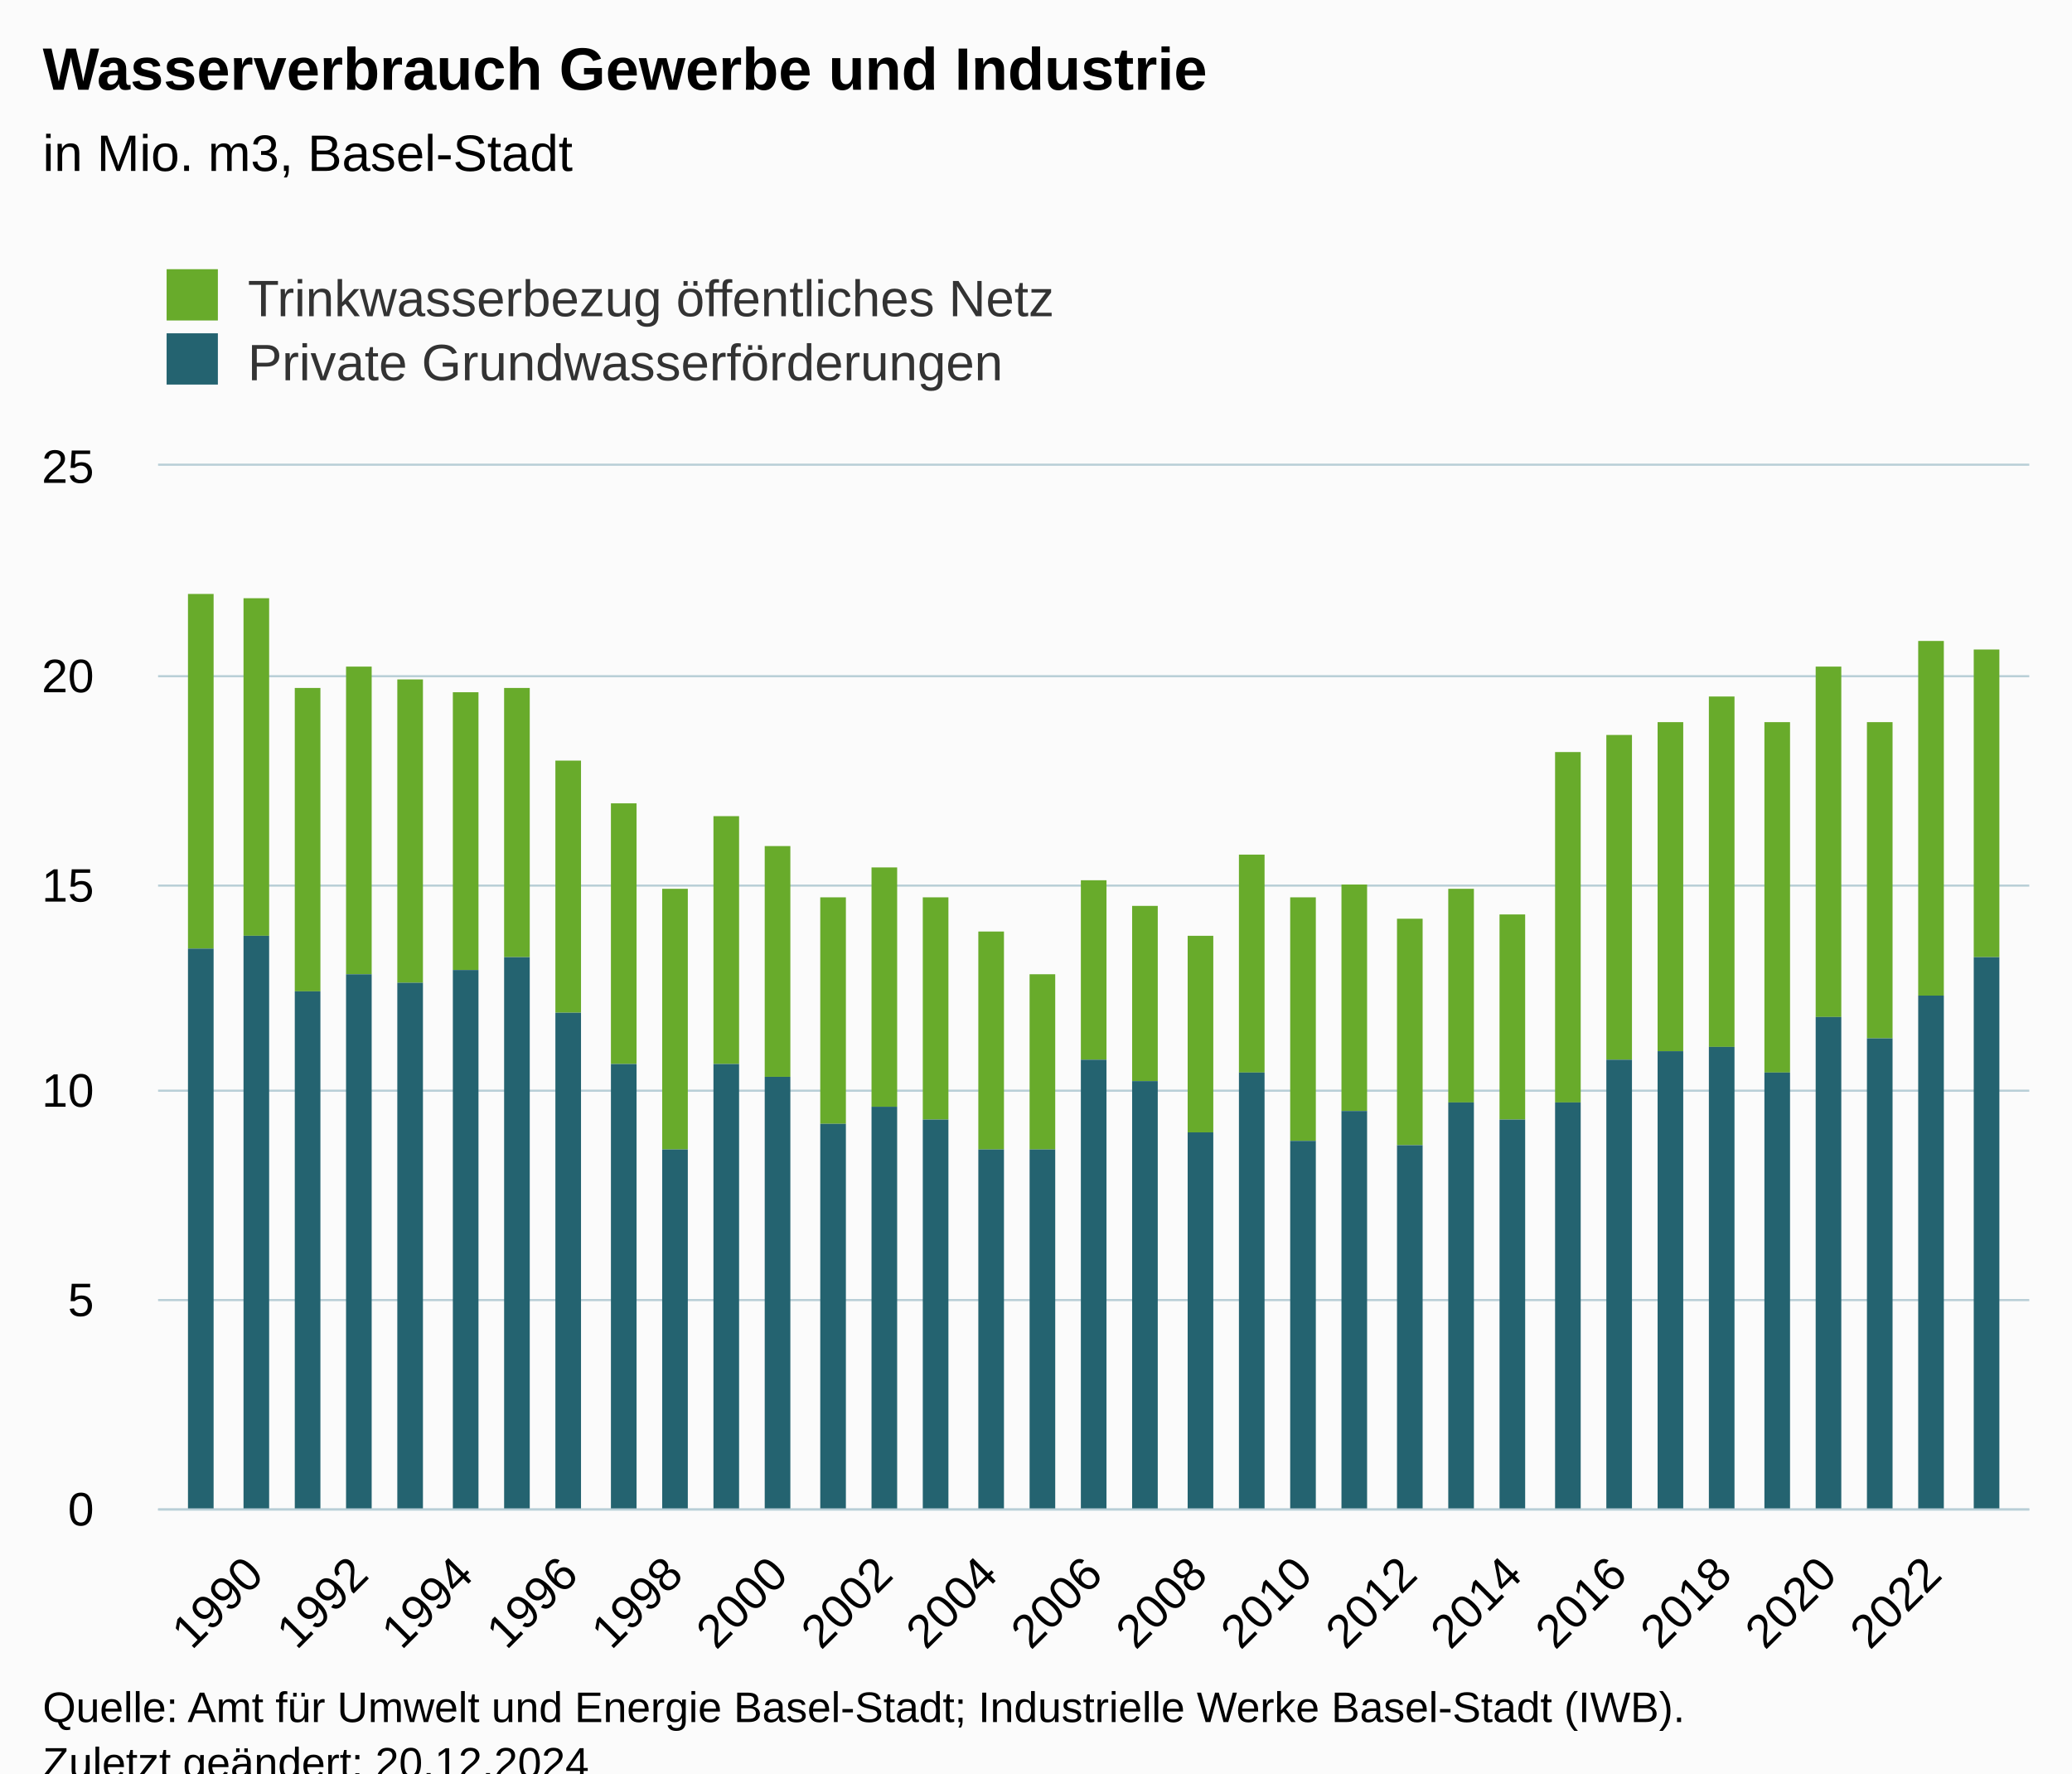
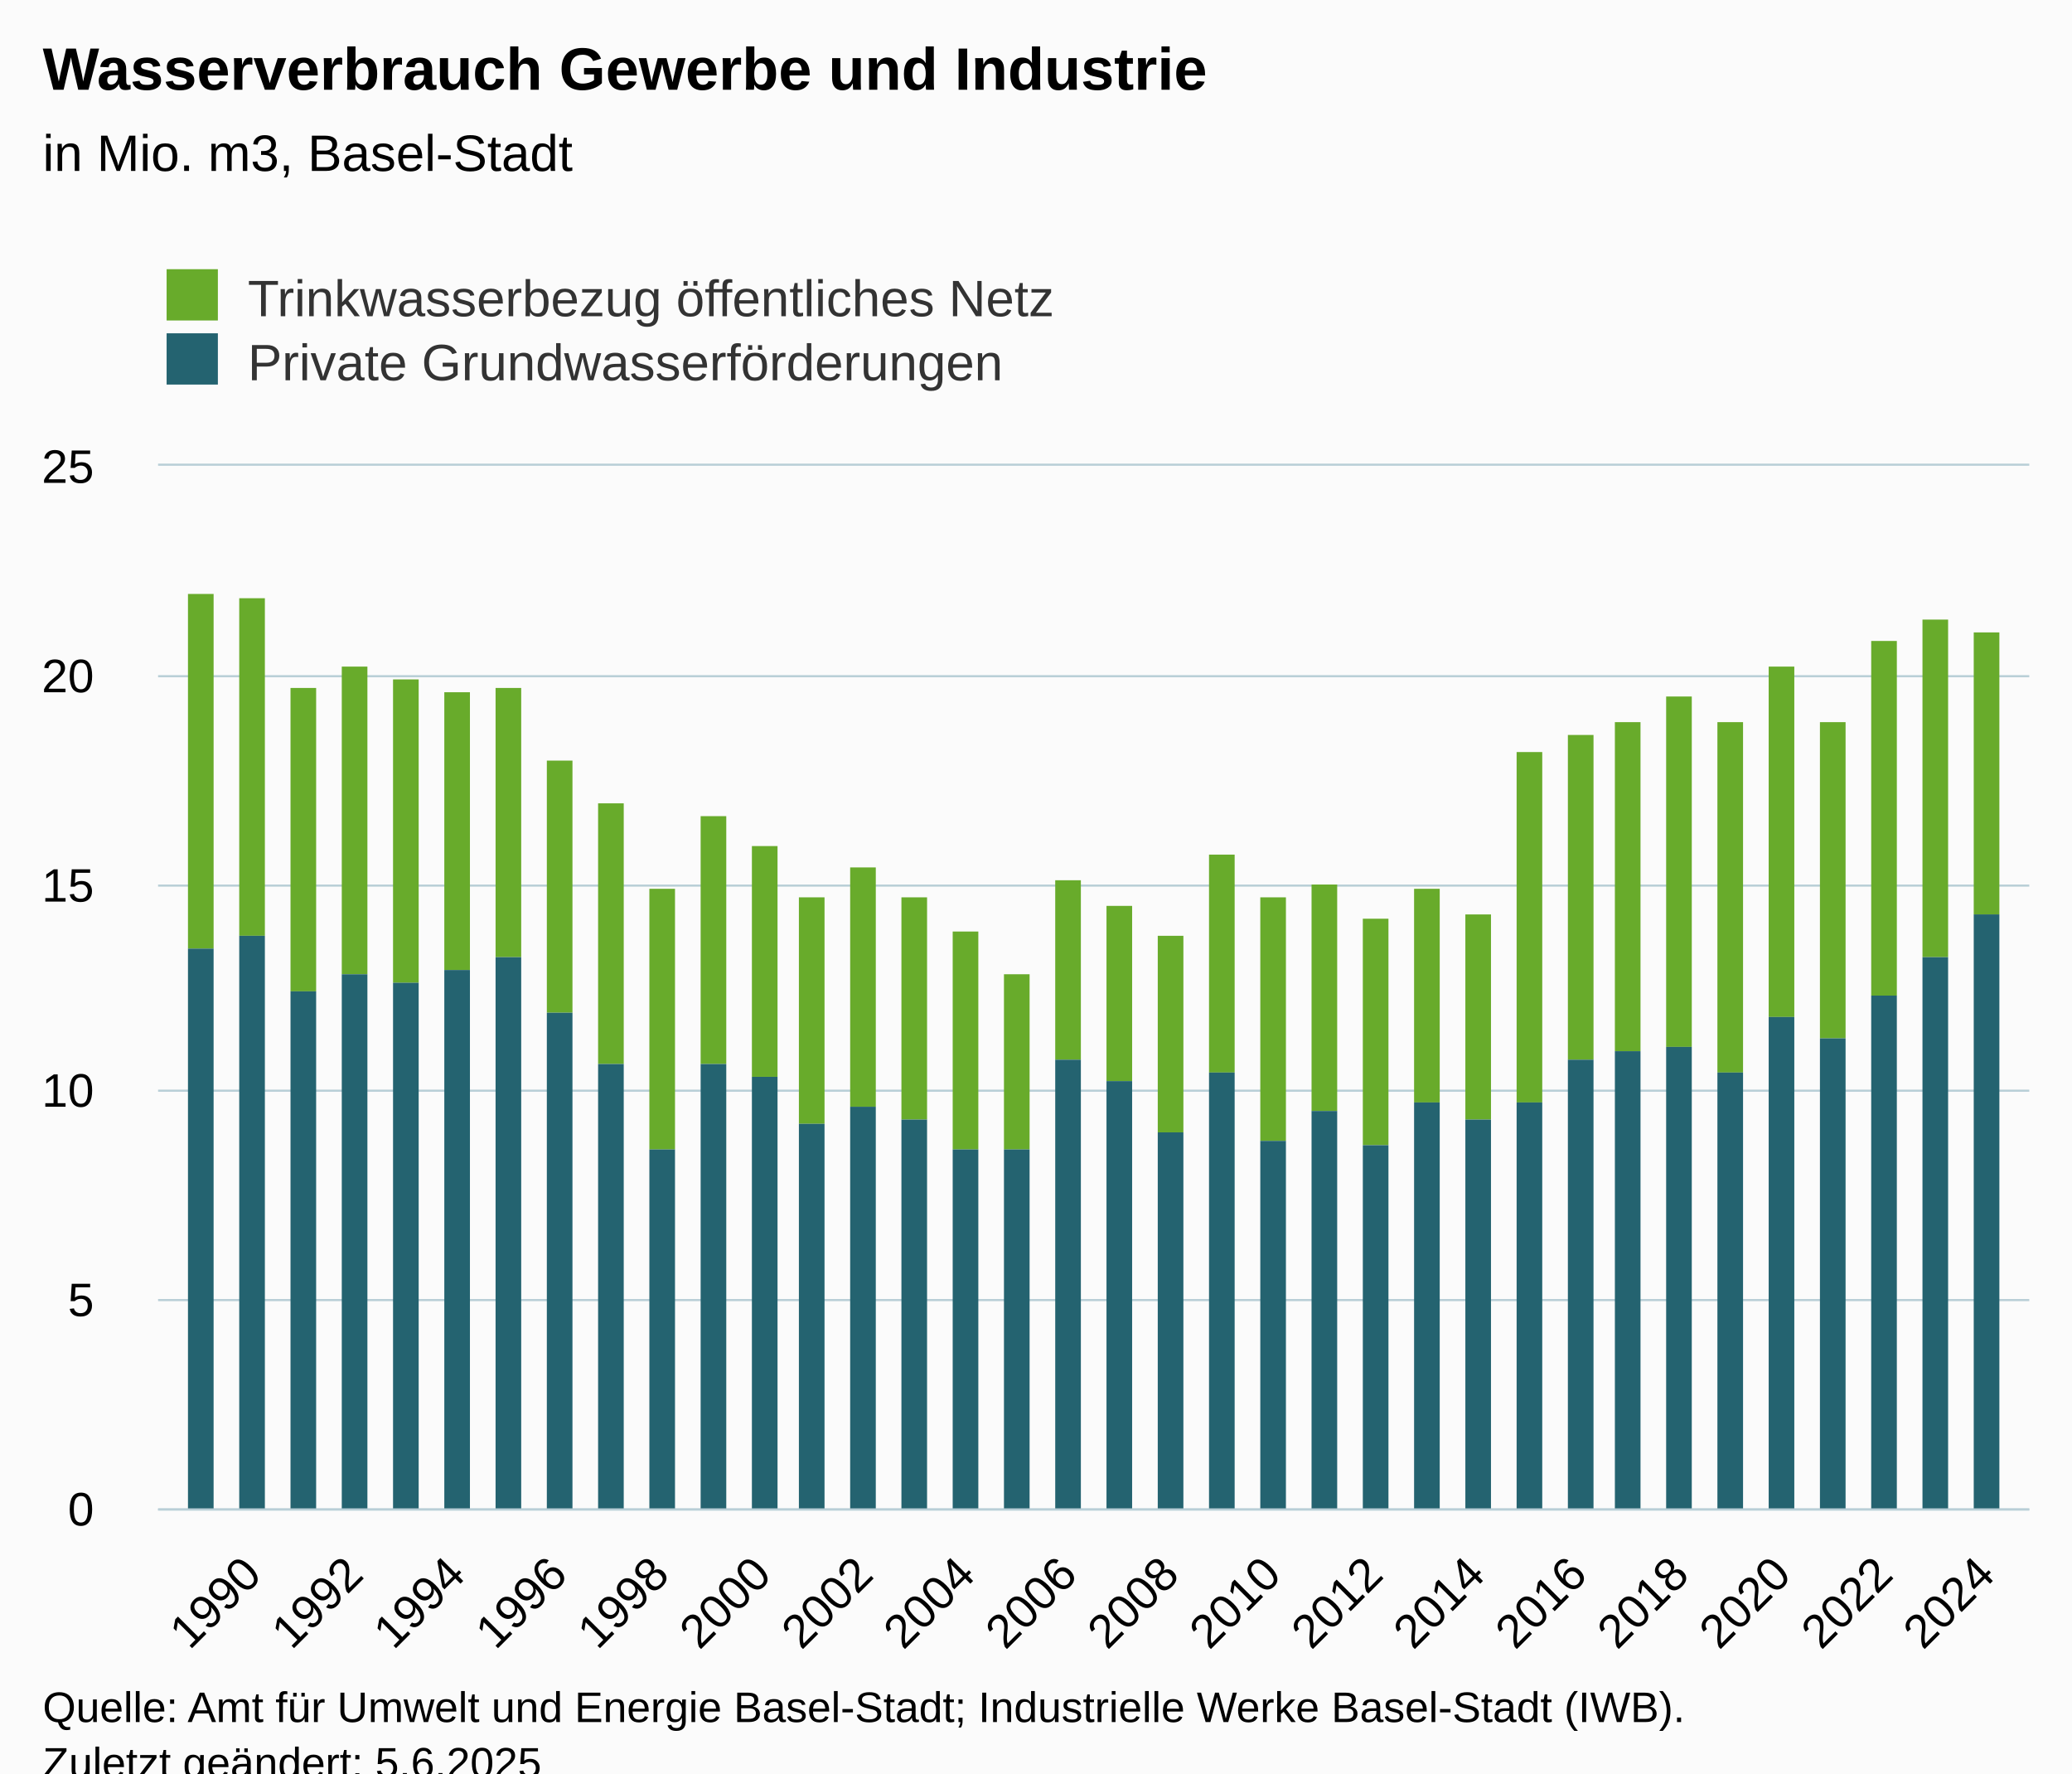
<svg xmlns="http://www.w3.org/2000/svg" version="1.1" class="highcharts-root" style="font-family:Arial;font-size:12px;" viewBox="0 0 485 415">
  <defs>
-     <clipPath id="highcharts-wbahtz5-77-">
+     <clipPath id="highcharts-nk4qswe-79-">
      <rect x="0" y="0" width="438" height="244" fill="none" />
    </clipPath>
-     <clipPath id="highcharts-wbahtz5-113-">
+     <clipPath id="highcharts-nk4qswe-116-">
      <rect x="0" y="0" width="438" height="244" fill="none" />
    </clipPath>
-     <clipPath id="highcharts-wbahtz5-149-">
+     <clipPath id="highcharts-nk4qswe-153-">
      <rect x="37" y="109" width="438" height="244" fill="none" />
    </clipPath>
  </defs>
  <rect fill="#fbfbfb" class="highcharts-background" x="0" y="0" width="485" height="428" rx="0" ry="0" />
  <rect fill="none" class="highcharts-plot-background" x="37" y="109" width="438" height="244" />
  <g class="highcharts-pane-group" data-z-index="0" />
  <g class="highcharts-grid highcharts-xaxis-grid" data-z-index="1">
-     <path fill="none" data-z-index="1" class="highcharts-grid-line" d="M 59.5 109 L 59.5 353" opacity="1" />
-     <path fill="none" data-z-index="1" class="highcharts-grid-line" d="M 83.5 109 L 83.5 353" opacity="1" />
-     <path fill="none" data-z-index="1" class="highcharts-grid-line" d="M 108.5 109 L 108.5 353" opacity="1" />
-     <path fill="none" data-z-index="1" class="highcharts-grid-line" d="M 132.5 109 L 132.5 353" opacity="1" />
-     <path fill="none" data-z-index="1" class="highcharts-grid-line" d="M 157.5 109 L 157.5 353" opacity="1" />
-     <path fill="none" data-z-index="1" class="highcharts-grid-line" d="M 181.5 109 L 181.5 353" opacity="1" />
-     <path fill="none" data-z-index="1" class="highcharts-grid-line" d="M 206.5 109 L 206.5 353" opacity="1" />
-     <path fill="none" data-z-index="1" class="highcharts-grid-line" d="M 230.5 109 L 230.5 353" opacity="1" />
-     <path fill="none" data-z-index="1" class="highcharts-grid-line" d="M 255.5 109 L 255.5 353" opacity="1" />
-     <path fill="none" data-z-index="1" class="highcharts-grid-line" d="M 280.5 109 L 280.5 353" opacity="1" />
-     <path fill="none" data-z-index="1" class="highcharts-grid-line" d="M 304.5 109 L 304.5 353" opacity="1" />
-     <path fill="none" data-z-index="1" class="highcharts-grid-line" d="M 329.5 109 L 329.5 353" opacity="1" />
-     <path fill="none" data-z-index="1" class="highcharts-grid-line" d="M 353.5 109 L 353.5 353" opacity="1" />
-     <path fill="none" data-z-index="1" class="highcharts-grid-line" d="M 378.5 109 L 378.5 353" opacity="1" />
-     <path fill="none" data-z-index="1" class="highcharts-grid-line" d="M 402.5 109 L 402.5 353" opacity="1" />
-     <path fill="none" data-z-index="1" class="highcharts-grid-line" d="M 427.5 109 L 427.5 353" opacity="1" />
-     <path fill="none" data-z-index="1" class="highcharts-grid-line" d="M 451.5 109 L 451.5 353" opacity="1" />
+     <path fill="none" data-z-index="1" class="highcharts-grid-line" d="M 58.5 109 L 58.5 353" opacity="1" />
+     <path fill="none" data-z-index="1" class="highcharts-grid-line" d="M 82.5 109 L 82.5 353" opacity="1" />
+     <path fill="none" data-z-index="1" class="highcharts-grid-line" d="M 106.5 109 L 106.5 353" opacity="1" />
+     <path fill="none" data-z-index="1" class="highcharts-grid-line" d="M 130.5 109 L 130.5 353" opacity="1" />
+     <path fill="none" data-z-index="1" class="highcharts-grid-line" d="M 154.5 109 L 154.5 353" opacity="1" />
+     <path fill="none" data-z-index="1" class="highcharts-grid-line" d="M 177.5 109 L 177.5 353" opacity="1" />
+     <path fill="none" data-z-index="1" class="highcharts-grid-line" d="M 201.5 109 L 201.5 353" opacity="1" />
+     <path fill="none" data-z-index="1" class="highcharts-grid-line" d="M 225.5 109 L 225.5 353" opacity="1" />
+     <path fill="none" data-z-index="1" class="highcharts-grid-line" d="M 249.5 109 L 249.5 353" opacity="1" />
+     <path fill="none" data-z-index="1" class="highcharts-grid-line" d="M 273.5 109 L 273.5 353" opacity="1" />
+     <path fill="none" data-z-index="1" class="highcharts-grid-line" d="M 297.5 109 L 297.5 353" opacity="1" />
+     <path fill="none" data-z-index="1" class="highcharts-grid-line" d="M 321.5 109 L 321.5 353" opacity="1" />
+     <path fill="none" data-z-index="1" class="highcharts-grid-line" d="M 345.5 109 L 345.5 353" opacity="1" />
+     <path fill="none" data-z-index="1" class="highcharts-grid-line" d="M 368.5 109 L 368.5 353" opacity="1" />
+     <path fill="none" data-z-index="1" class="highcharts-grid-line" d="M 392.5 109 L 392.5 353" opacity="1" />
+     <path fill="none" data-z-index="1" class="highcharts-grid-line" d="M 416.5 109 L 416.5 353" opacity="1" />
+     <path fill="none" data-z-index="1" class="highcharts-grid-line" d="M 440.5 109 L 440.5 353" opacity="1" />
+     <path fill="none" data-z-index="1" class="highcharts-grid-line" d="M 464.5 109 L 464.5 353" opacity="1" />
  </g>
  <g class="highcharts-grid highcharts-yaxis-grid" data-z-index="1">
    <path fill="none" stroke="#B9CFD7" stroke-width="0.5" data-z-index="1" class="highcharts-grid-line" d="M 37 353.25 L 475 353.25" opacity="1" />
    <path fill="none" stroke="#B9CFD7" stroke-width="0.5" data-z-index="1" class="highcharts-grid-line" d="M 37 304.25 L 475 304.25" opacity="1" />
    <path fill="none" stroke="#B9CFD7" stroke-width="0.5" data-z-index="1" class="highcharts-grid-line" d="M 37 255.25 L 475 255.25" opacity="1" />
    <path fill="none" stroke="#B9CFD7" stroke-width="0.5" data-z-index="1" class="highcharts-grid-line" d="M 37 207.25 L 475 207.25" opacity="1" />
    <path fill="none" stroke="#B9CFD7" stroke-width="0.5" data-z-index="1" class="highcharts-grid-line" d="M 37 158.25 L 475 158.25" opacity="1" />
    <path fill="none" stroke="#B9CFD7" stroke-width="0.5" data-z-index="1" class="highcharts-grid-line" d="M 37 108.75 L 475 108.75" opacity="1" />
  </g>
  <rect fill="none" class="highcharts-plot-border" data-z-index="1" x="37" y="109" width="438" height="244" />
  <g class="highcharts-axis highcharts-xaxis" data-z-index="2">
    <path fill="none" class="highcharts-axis-line" stroke="#B9CFD7" stroke-width="0.5" data-z-index="7" d="M 37 353.25 L 475 353.25" />
  </g>
  <g class="highcharts-axis highcharts-yaxis" data-z-index="2">
    <path fill="none" class="highcharts-axis-line" data-z-index="7" d="M 37 109 L 37 353" />
  </g>
  <g class="highcharts-series-group" data-z-index="3">
-     <g class="highcharts-series highcharts-series-0 highcharts-column-series" data-z-index="0.1" opacity="1" transform="translate(37,109) scale(1 1)" clip-path="url(#highcharts-wbahtz5-113-)">
+     <g class="highcharts-series highcharts-series-0 highcharts-column-series" data-z-index="0.1" opacity="1" transform="translate(37,109) scale(1 1)" clip-path="url(#highcharts-nk4qswe-116-)">
      <rect x="7" y="30" width="6" height="83" fill="#68ab2b" opacity="1" class="highcharts-point" />
-       <rect x="20" y="31" width="6" height="79" fill="#68ab2b" opacity="1" class="highcharts-point" />
-       <rect x="32" y="52" width="6" height="71" fill="#68ab2b" opacity="1" class="highcharts-point" />
-       <rect x="44" y="47" width="6" height="72" fill="#68ab2b" opacity="1" class="highcharts-point" />
-       <rect x="56" y="50" width="6" height="71" fill="#68ab2b" opacity="1" class="highcharts-point" />
-       <rect x="69" y="53" width="6" height="65" fill="#68ab2b" opacity="1" class="highcharts-point" />
-       <rect x="81" y="52" width="6" height="63" fill="#68ab2b" opacity="1" class="highcharts-point" />
-       <rect x="93" y="69" width="6" height="59" fill="#68ab2b" opacity="1" class="highcharts-point" />
-       <rect x="106" y="79" width="6" height="61" fill="#68ab2b" opacity="1" class="highcharts-point" />
-       <rect x="118" y="99" width="6" height="61" fill="#68ab2b" opacity="1" class="highcharts-point" />
-       <rect x="130" y="82" width="6" height="58" fill="#68ab2b" opacity="1" class="highcharts-point" />
-       <rect x="142" y="89" width="6" height="54" fill="#68ab2b" opacity="1" class="highcharts-point" />
-       <rect x="155" y="101" width="6" height="53" fill="#68ab2b" opacity="1" class="highcharts-point" />
-       <rect x="167" y="94" width="6" height="56" fill="#68ab2b" opacity="1" class="highcharts-point" />
-       <rect x="179" y="101" width="6" height="52" fill="#68ab2b" opacity="1" class="highcharts-point" />
-       <rect x="192" y="109" width="6" height="51" fill="#68ab2b" opacity="1" class="highcharts-point" />
-       <rect x="204" y="119" width="6" height="41" fill="#68ab2b" opacity="1" class="highcharts-point" />
-       <rect x="216" y="97" width="6" height="42" fill="#68ab2b" opacity="1" class="highcharts-point" />
-       <rect x="228" y="103" width="6" height="41" fill="#68ab2b" opacity="1" class="highcharts-point" />
-       <rect x="241" y="110" width="6" height="46" fill="#68ab2b" opacity="1" class="highcharts-point" />
-       <rect x="253" y="91" width="6" height="51" fill="#68ab2b" opacity="1" class="highcharts-point" />
-       <rect x="265" y="101" width="6" height="57" fill="#68ab2b" opacity="1" class="highcharts-point" />
-       <rect x="277" y="98" width="6" height="53" fill="#68ab2b" opacity="1" class="highcharts-point" />
-       <rect x="290" y="106" width="6" height="53" fill="#68ab2b" opacity="1" class="highcharts-point" />
-       <rect x="302" y="99" width="6" height="50" fill="#68ab2b" opacity="1" class="highcharts-point" />
-       <rect x="314" y="105" width="6" height="48" fill="#68ab2b" opacity="1" class="highcharts-point" />
-       <rect x="327" y="67" width="6" height="82" fill="#68ab2b" opacity="1" class="highcharts-point" />
-       <rect x="339" y="63" width="6" height="76" fill="#68ab2b" opacity="1" class="highcharts-point" />
-       <rect x="351" y="60" width="6" height="77" fill="#68ab2b" opacity="1" class="highcharts-point" />
-       <rect x="363" y="54" width="6" height="82" fill="#68ab2b" opacity="1" class="highcharts-point" />
-       <rect x="376" y="60" width="6" height="82" fill="#68ab2b" opacity="1" class="highcharts-point" />
-       <rect x="388" y="47" width="6" height="82" fill="#68ab2b" opacity="1" class="highcharts-point" />
-       <rect x="400" y="60" width="6" height="74" fill="#68ab2b" opacity="1" class="highcharts-point" />
-       <rect x="412" y="41" width="6" height="83" fill="#68ab2b" opacity="1" class="highcharts-point" />
-       <rect x="425" y="43" width="6" height="72" fill="#68ab2b" opacity="1" class="highcharts-point" />
+       <rect x="19" y="31" width="6" height="79" fill="#68ab2b" opacity="1" class="highcharts-point" />
+       <rect x="31" y="52" width="6" height="71" fill="#68ab2b" opacity="1" class="highcharts-point" />
+       <rect x="43" y="47" width="6" height="72" fill="#68ab2b" opacity="1" class="highcharts-point" />
+       <rect x="55" y="50" width="6" height="71" fill="#68ab2b" opacity="1" class="highcharts-point" />
+       <rect x="67" y="53" width="6" height="65" fill="#68ab2b" opacity="1" class="highcharts-point" />
+       <rect x="79" y="52" width="6" height="63" fill="#68ab2b" opacity="1" class="highcharts-point" />
+       <rect x="91" y="69" width="6" height="59" fill="#68ab2b" opacity="1" class="highcharts-point" />
+       <rect x="103" y="79" width="6" height="61" fill="#68ab2b" opacity="1" class="highcharts-point" />
+       <rect x="115" y="99" width="6" height="61" fill="#68ab2b" opacity="1" class="highcharts-point" />
+       <rect x="127" y="82" width="6" height="58" fill="#68ab2b" opacity="1" class="highcharts-point" />
+       <rect x="139" y="89" width="6" height="54" fill="#68ab2b" opacity="1" class="highcharts-point" />
+       <rect x="150" y="101" width="6" height="53" fill="#68ab2b" opacity="1" class="highcharts-point" />
+       <rect x="162" y="94" width="6" height="56" fill="#68ab2b" opacity="1" class="highcharts-point" />
+       <rect x="174" y="101" width="6" height="52" fill="#68ab2b" opacity="1" class="highcharts-point" />
+       <rect x="186" y="109" width="6" height="51" fill="#68ab2b" opacity="1" class="highcharts-point" />
+       <rect x="198" y="119" width="6" height="41" fill="#68ab2b" opacity="1" class="highcharts-point" />
+       <rect x="210" y="97" width="6" height="42" fill="#68ab2b" opacity="1" class="highcharts-point" />
+       <rect x="222" y="103" width="6" height="41" fill="#68ab2b" opacity="1" class="highcharts-point" />
+       <rect x="234" y="110" width="6" height="46" fill="#68ab2b" opacity="1" class="highcharts-point" />
+       <rect x="246" y="91" width="6" height="51" fill="#68ab2b" opacity="1" class="highcharts-point" />
+       <rect x="258" y="101" width="6" height="57" fill="#68ab2b" opacity="1" class="highcharts-point" />
+       <rect x="270" y="98" width="6" height="53" fill="#68ab2b" opacity="1" class="highcharts-point" />
+       <rect x="282" y="106" width="6" height="53" fill="#68ab2b" opacity="1" class="highcharts-point" />
+       <rect x="294" y="99" width="6" height="50" fill="#68ab2b" opacity="1" class="highcharts-point" />
+       <rect x="306" y="105" width="6" height="48" fill="#68ab2b" opacity="1" class="highcharts-point" />
+       <rect x="318" y="67" width="6" height="82" fill="#68ab2b" opacity="1" class="highcharts-point" />
+       <rect x="330" y="63" width="6" height="76" fill="#68ab2b" opacity="1" class="highcharts-point" />
+       <rect x="341" y="60" width="6" height="77" fill="#68ab2b" opacity="1" class="highcharts-point" />
+       <rect x="353" y="54" width="6" height="82" fill="#68ab2b" opacity="1" class="highcharts-point" />
+       <rect x="365" y="60" width="6" height="82" fill="#68ab2b" opacity="1" class="highcharts-point" />
+       <rect x="377" y="47" width="6" height="82" fill="#68ab2b" opacity="1" class="highcharts-point" />
+       <rect x="389" y="60" width="6" height="74" fill="#68ab2b" opacity="1" class="highcharts-point" />
+       <rect x="401" y="41" width="6" height="83" fill="#68ab2b" opacity="1" class="highcharts-point" />
+       <rect x="413" y="36" width="6" height="79" fill="#68ab2b" opacity="1" class="highcharts-point" />
+       <rect x="425" y="39" width="6" height="66" fill="#68ab2b" opacity="1" class="highcharts-point" />
    </g>
    <g class="highcharts-markers highcharts-series-0 highcharts-column-series" data-z-index="0.1" opacity="1" transform="translate(37,109) scale(1 1)" clip-path="none" />
-     <g class="highcharts-series highcharts-series-1 highcharts-column-series" data-z-index="0.1" opacity="1" transform="translate(37,109) scale(1 1)" clip-path="url(#highcharts-wbahtz5-113-)">
+     <g class="highcharts-series highcharts-series-1 highcharts-column-series" data-z-index="0.1" opacity="1" transform="translate(37,109) scale(1 1)" clip-path="url(#highcharts-nk4qswe-116-)">
      <rect x="7" y="113" width="6" height="132" fill="#246370" opacity="1" class="highcharts-point" />
-       <rect x="20" y="110" width="6" height="135" fill="#246370" opacity="1" class="highcharts-point" />
-       <rect x="32" y="123" width="6" height="122" fill="#246370" opacity="1" class="highcharts-point" />
-       <rect x="44" y="119" width="6" height="126" fill="#246370" opacity="1" class="highcharts-point" />
-       <rect x="56" y="121" width="6" height="124" fill="#246370" opacity="1" class="highcharts-point" />
-       <rect x="69" y="118" width="6" height="127" fill="#246370" opacity="1" class="highcharts-point" />
-       <rect x="81" y="115" width="6" height="130" fill="#246370" opacity="1" class="highcharts-point" />
-       <rect x="93" y="128" width="6" height="117" fill="#246370" opacity="1" class="highcharts-point" />
-       <rect x="106" y="140" width="6" height="105" fill="#246370" opacity="1" class="highcharts-point" />
-       <rect x="118" y="160" width="6" height="85" fill="#246370" opacity="1" class="highcharts-point" />
-       <rect x="130" y="140" width="6" height="105" fill="#246370" opacity="1" class="highcharts-point" />
-       <rect x="142" y="143" width="6" height="102" fill="#246370" opacity="1" class="highcharts-point" />
-       <rect x="155" y="154" width="6" height="91" fill="#246370" opacity="1" class="highcharts-point" />
-       <rect x="167" y="150" width="6" height="95" fill="#246370" opacity="1" class="highcharts-point" />
-       <rect x="179" y="153" width="6" height="92" fill="#246370" opacity="1" class="highcharts-point" />
-       <rect x="192" y="160" width="6" height="85" fill="#246370" opacity="1" class="highcharts-point" />
-       <rect x="204" y="160" width="6" height="85" fill="#246370" opacity="1" class="highcharts-point" />
-       <rect x="216" y="139" width="6" height="106" fill="#246370" opacity="1" class="highcharts-point" />
-       <rect x="228" y="144" width="6" height="101" fill="#246370" opacity="1" class="highcharts-point" />
-       <rect x="241" y="156" width="6" height="89" fill="#246370" opacity="1" class="highcharts-point" />
-       <rect x="253" y="142" width="6" height="103" fill="#246370" opacity="1" class="highcharts-point" />
-       <rect x="265" y="158" width="6" height="87" fill="#246370" opacity="1" class="highcharts-point" />
-       <rect x="277" y="151" width="6" height="94" fill="#246370" opacity="1" class="highcharts-point" />
-       <rect x="290" y="159" width="6" height="86" fill="#246370" opacity="1" class="highcharts-point" />
-       <rect x="302" y="149" width="6" height="96" fill="#246370" opacity="1" class="highcharts-point" />
-       <rect x="314" y="153" width="6" height="92" fill="#246370" opacity="1" class="highcharts-point" />
-       <rect x="327" y="149" width="6" height="96" fill="#246370" opacity="1" class="highcharts-point" />
-       <rect x="339" y="139" width="6" height="106" fill="#246370" opacity="1" class="highcharts-point" />
-       <rect x="351" y="137" width="6" height="108" fill="#246370" opacity="1" class="highcharts-point" />
-       <rect x="363" y="136" width="6" height="109" fill="#246370" opacity="1" class="highcharts-point" />
-       <rect x="376" y="142" width="6" height="103" fill="#246370" opacity="1" class="highcharts-point" />
-       <rect x="388" y="129" width="6" height="116" fill="#246370" opacity="1" class="highcharts-point" />
-       <rect x="400" y="134" width="6" height="111" fill="#246370" opacity="1" class="highcharts-point" />
-       <rect x="412" y="124" width="6" height="121" fill="#246370" opacity="1" class="highcharts-point" />
-       <rect x="425" y="115" width="6" height="130" fill="#246370" opacity="1" class="highcharts-point" />
+       <rect x="19" y="110" width="6" height="135" fill="#246370" opacity="1" class="highcharts-point" />
+       <rect x="31" y="123" width="6" height="122" fill="#246370" opacity="1" class="highcharts-point" />
+       <rect x="43" y="119" width="6" height="126" fill="#246370" opacity="1" class="highcharts-point" />
+       <rect x="55" y="121" width="6" height="124" fill="#246370" opacity="1" class="highcharts-point" />
+       <rect x="67" y="118" width="6" height="127" fill="#246370" opacity="1" class="highcharts-point" />
+       <rect x="79" y="115" width="6" height="130" fill="#246370" opacity="1" class="highcharts-point" />
+       <rect x="91" y="128" width="6" height="117" fill="#246370" opacity="1" class="highcharts-point" />
+       <rect x="103" y="140" width="6" height="105" fill="#246370" opacity="1" class="highcharts-point" />
+       <rect x="115" y="160" width="6" height="85" fill="#246370" opacity="1" class="highcharts-point" />
+       <rect x="127" y="140" width="6" height="105" fill="#246370" opacity="1" class="highcharts-point" />
+       <rect x="139" y="143" width="6" height="102" fill="#246370" opacity="1" class="highcharts-point" />
+       <rect x="150" y="154" width="6" height="91" fill="#246370" opacity="1" class="highcharts-point" />
+       <rect x="162" y="150" width="6" height="95" fill="#246370" opacity="1" class="highcharts-point" />
+       <rect x="174" y="153" width="6" height="92" fill="#246370" opacity="1" class="highcharts-point" />
+       <rect x="186" y="160" width="6" height="85" fill="#246370" opacity="1" class="highcharts-point" />
+       <rect x="198" y="160" width="6" height="85" fill="#246370" opacity="1" class="highcharts-point" />
+       <rect x="210" y="139" width="6" height="106" fill="#246370" opacity="1" class="highcharts-point" />
+       <rect x="222" y="144" width="6" height="101" fill="#246370" opacity="1" class="highcharts-point" />
+       <rect x="234" y="156" width="6" height="89" fill="#246370" opacity="1" class="highcharts-point" />
+       <rect x="246" y="142" width="6" height="103" fill="#246370" opacity="1" class="highcharts-point" />
+       <rect x="258" y="158" width="6" height="87" fill="#246370" opacity="1" class="highcharts-point" />
+       <rect x="270" y="151" width="6" height="94" fill="#246370" opacity="1" class="highcharts-point" />
+       <rect x="282" y="159" width="6" height="86" fill="#246370" opacity="1" class="highcharts-point" />
+       <rect x="294" y="149" width="6" height="96" fill="#246370" opacity="1" class="highcharts-point" />
+       <rect x="306" y="153" width="6" height="92" fill="#246370" opacity="1" class="highcharts-point" />
+       <rect x="318" y="149" width="6" height="96" fill="#246370" opacity="1" class="highcharts-point" />
+       <rect x="330" y="139" width="6" height="106" fill="#246370" opacity="1" class="highcharts-point" />
+       <rect x="341" y="137" width="6" height="108" fill="#246370" opacity="1" class="highcharts-point" />
+       <rect x="353" y="136" width="6" height="109" fill="#246370" opacity="1" class="highcharts-point" />
+       <rect x="365" y="142" width="6" height="103" fill="#246370" opacity="1" class="highcharts-point" />
+       <rect x="377" y="129" width="6" height="116" fill="#246370" opacity="1" class="highcharts-point" />
+       <rect x="389" y="134" width="6" height="111" fill="#246370" opacity="1" class="highcharts-point" />
+       <rect x="401" y="124" width="6" height="121" fill="#246370" opacity="1" class="highcharts-point" />
+       <rect x="413" y="115" width="6" height="130" fill="#246370" opacity="1" class="highcharts-point" />
+       <rect x="425" y="105" width="6" height="140" fill="#246370" opacity="1" class="highcharts-point" />
    </g>
    <g class="highcharts-markers highcharts-series-1 highcharts-column-series" data-z-index="0.1" opacity="1" transform="translate(37,109) scale(1 1)" clip-path="none" />
  </g>
  <text x="10" text-anchor="start" class="highcharts-title" data-z-index="4" style="color:#000000;font-size:14px;font-weight:bold;fill:#000000;" y="21">
    <tspan>Wasserverbrauch Gewerbe und Industrie</tspan>
  </text>
  <text x="10" text-anchor="start" class="highcharts-subtitle" data-z-index="4" style="color:#000000;font-size:12px;font-weight:normal;fill:#000000;" y="40">
    <tspan>in Mio. m3, Basel-Stadt</tspan>
  </text>
  <text x="10" text-anchor="start" class="highcharts-caption" data-z-index="4" style="color:#666666;fill:#666666;" y="400" />
  <g class="highcharts-legend" data-z-index="7" transform="translate(29,56)">
    <rect fill="none" class="highcharts-legend-box" rx="0" ry="0" x="0" y="0" width="231" height="41" visibility="visible" />
    <g data-z-index="1">
      <g>
        <g class="highcharts-legend-item highcharts-column-series highcharts-color-undefined highcharts-series-0" data-z-index="1" transform="translate(8,3)">
          <text x="21" style="color:#333333;cursor:pointer;font-size:12px;font-weight:normal;fill:#333333;" text-anchor="start" data-z-index="2" y="15">
            <tspan>Trinkwasserbezug öffentliches Netz</tspan>
          </text>
          <rect x="2" y="4" width="12" height="12" fill="#68ab2b" class="highcharts-point" data-z-index="3" />
        </g>
        <g class="highcharts-legend-item highcharts-column-series highcharts-color-undefined highcharts-series-1" data-z-index="1" transform="translate(8,18)">
          <text x="21" y="15" style="color:#333333;cursor:pointer;font-size:12px;font-weight:normal;fill:#333333;" text-anchor="start" data-z-index="2">
            <tspan>Private Grundwasserförderungen</tspan>
          </text>
          <rect x="2" y="4" width="12" height="12" fill="#246370" class="highcharts-point" data-z-index="3" />
        </g>
      </g>
    </g>
  </g>
  <g class="highcharts-axis-labels highcharts-xaxis-labels" data-z-index="7">
-     <text x="62.18" style="color:#000000;cursor:default;font-size:11px;fill:#000000;" text-anchor="end" transform="translate(0,0) rotate(-45 62.18017 369)" y="369" opacity="1">1990</text>
-     <text x="86.732" style="color:#000000;cursor:default;font-size:11px;fill:#000000;" text-anchor="end" transform="translate(0,0) rotate(-45 86.73174 369)" y="369" opacity="1">1992</text>
-     <text x="111.283" style="color:#000000;cursor:default;font-size:11px;fill:#000000;" text-anchor="end" transform="translate(0,0) rotate(-45 111.2833 369)" y="369" opacity="1">1994</text>
-     <text x="135.835" style="color:#000000;cursor:default;font-size:11px;fill:#000000;" text-anchor="end" transform="translate(0,0) rotate(-45 135.8349 369)" y="369" opacity="1">1996</text>
-     <text x="160.386" style="color:#000000;cursor:default;font-size:11px;fill:#000000;" text-anchor="end" transform="translate(0,0) rotate(-45 160.3864 369)" y="369" opacity="1">1998</text>
-     <text x="184.938" style="color:#000000;cursor:default;font-size:11px;fill:#000000;" text-anchor="end" transform="translate(0,0) rotate(-45 184.938 369)" y="369" opacity="1">2000</text>
-     <text x="209.49" style="color:#000000;cursor:default;font-size:11px;fill:#000000;" text-anchor="end" transform="translate(0,0) rotate(-45 209.4896 369)" y="369" opacity="1">2002</text>
-     <text x="234.041" style="color:#000000;cursor:default;font-size:11px;fill:#000000;" text-anchor="end" transform="translate(0,0) rotate(-45 234.0412 369)" y="369" opacity="1">2004</text>
-     <text x="258.593" style="color:#000000;cursor:default;font-size:11px;fill:#000000;" text-anchor="end" transform="translate(0,0) rotate(-45 258.5927 369)" y="369" opacity="1">2006</text>
-     <text x="283.144" style="color:#000000;cursor:default;font-size:11px;fill:#000000;" text-anchor="end" transform="translate(0,0) rotate(-45 283.1443 369)" y="369" opacity="1">2008</text>
-     <text x="307.696" style="color:#000000;cursor:default;font-size:11px;fill:#000000;" text-anchor="end" transform="translate(0,0) rotate(-45 307.6959 369)" y="369" opacity="1">2010</text>
-     <text x="332.247" style="color:#000000;cursor:default;font-size:11px;fill:#000000;" text-anchor="end" transform="translate(0,0) rotate(-45 332.2474 369)" y="369" opacity="1">2012</text>
-     <text x="356.799" style="color:#000000;cursor:default;font-size:11px;fill:#000000;" text-anchor="end" transform="translate(0,0) rotate(-45 356.799 369)" y="369" opacity="1">2014</text>
-     <text x="381.351" style="color:#000000;cursor:default;font-size:11px;fill:#000000;" text-anchor="end" transform="translate(0,0) rotate(-45 381.3506 369)" y="369" opacity="1">2016</text>
-     <text x="405.902" style="color:#000000;cursor:default;font-size:11px;fill:#000000;" text-anchor="end" transform="translate(0,0) rotate(-45 405.9021 369)" y="369" opacity="1">2018</text>
-     <text x="430.454" style="color:#000000;cursor:default;font-size:11px;fill:#000000;" text-anchor="end" transform="translate(0,0) rotate(-45 430.4537 369)" y="369" opacity="1">2020</text>
-     <text x="455.005" style="color:#000000;cursor:default;font-size:11px;fill:#000000;" text-anchor="end" transform="translate(0,0) rotate(-45 455.0053 369)" y="369" opacity="1">2022</text>
+     <text x="61.672" style="color:#000000;cursor:default;font-size:11px;fill:#000000;" text-anchor="end" transform="translate(0,0) rotate(-45 61.67174 369)" y="369" opacity="1">1990</text>
+     <text x="85.541" style="color:#000000;cursor:default;font-size:11px;fill:#000000;" text-anchor="end" transform="translate(0,0) rotate(-45 85.54095 369)" y="369" opacity="1">1992</text>
+     <text x="109.41" style="color:#000000;cursor:default;font-size:11px;fill:#000000;" text-anchor="end" transform="translate(0,0) rotate(-45 109.4102 369)" y="369" opacity="1">1994</text>
+     <text x="133.279" style="color:#000000;cursor:default;font-size:11px;fill:#000000;" text-anchor="end" transform="translate(0,0) rotate(-45 133.2794 369)" y="369" opacity="1">1996</text>
+     <text x="157.149" style="color:#000000;cursor:default;font-size:11px;fill:#000000;" text-anchor="end" transform="translate(0,0) rotate(-45 157.1486 369)" y="369" opacity="1">1998</text>
+     <text x="181.018" style="color:#000000;cursor:default;font-size:11px;fill:#000000;" text-anchor="end" transform="translate(0,0) rotate(-45 181.0178 369)" y="369" opacity="1">2000</text>
+     <text x="204.887" style="color:#000000;cursor:default;font-size:11px;fill:#000000;" text-anchor="end" transform="translate(0,0) rotate(-45 204.887 369)" y="369" opacity="1">2002</text>
+     <text x="228.756" style="color:#000000;cursor:default;font-size:11px;fill:#000000;" text-anchor="end" transform="translate(0,0) rotate(-45 228.7562 369)" y="369" opacity="1">2004</text>
+     <text x="252.625" style="color:#000000;cursor:default;font-size:11px;fill:#000000;" text-anchor="end" transform="translate(0,0) rotate(-45 252.6254 369)" y="369" opacity="1">2006</text>
+     <text x="276.495" style="color:#000000;cursor:default;font-size:11px;fill:#000000;" text-anchor="end" transform="translate(0,0) rotate(-45 276.4946 369)" y="369" opacity="1">2008</text>
+     <text x="300.364" style="color:#000000;cursor:default;font-size:11px;fill:#000000;" text-anchor="end" transform="translate(0,0) rotate(-45 300.3638 369)" y="369" opacity="1">2010</text>
+     <text x="324.233" style="color:#000000;cursor:default;font-size:11px;fill:#000000;" text-anchor="end" transform="translate(0,0) rotate(-45 324.2331 369)" y="369" opacity="1">2012</text>
+     <text x="348.102" style="color:#000000;cursor:default;font-size:11px;fill:#000000;" text-anchor="end" transform="translate(0,0) rotate(-45 348.1023 369)" y="369" opacity="1">2014</text>
+     <text x="371.971" style="color:#000000;cursor:default;font-size:11px;fill:#000000;" text-anchor="end" transform="translate(0,0) rotate(-45 371.9715 369)" y="369" opacity="1">2016</text>
+     <text x="395.841" style="color:#000000;cursor:default;font-size:11px;fill:#000000;" text-anchor="end" transform="translate(0,0) rotate(-45 395.8407 369)" y="369" opacity="1">2018</text>
+     <text x="419.71" style="color:#000000;cursor:default;font-size:11px;fill:#000000;" text-anchor="end" transform="translate(0,0) rotate(-45 419.7099 369)" y="369" opacity="1">2020</text>
+     <text x="443.579" style="color:#000000;cursor:default;font-size:11px;fill:#000000;" text-anchor="end" transform="translate(0,0) rotate(-45 443.5791 369)" y="369" opacity="1">2022</text>
+     <text x="467.448" style="color:#000000;cursor:default;font-size:11px;fill:#000000;" text-anchor="end" transform="translate(0,0) rotate(-45 467.4483 369)" y="369" opacity="1">2024</text>
  </g>
  <g class="highcharts-axis-labels highcharts-yaxis-labels" data-z-index="7">
    <text x="22" style="color:#000000;cursor:default;font-size:11px;fill:#000000;" text-anchor="end" transform="translate(0,0)" y="357" opacity="1">0</text>
    <text x="22" style="color:#000000;cursor:default;font-size:11px;fill:#000000;" text-anchor="end" transform="translate(0,0)" y="308" opacity="1">5</text>
    <text x="22" style="color:#000000;cursor:default;font-size:11px;fill:#000000;" text-anchor="end" transform="translate(0,0)" y="259" opacity="1">10</text>
    <text x="22" style="color:#000000;cursor:default;font-size:11px;fill:#000000;" text-anchor="end" transform="translate(0,0)" y="211" opacity="1">15</text>
    <text x="22" style="color:#000000;cursor:default;font-size:11px;fill:#000000;" text-anchor="end" transform="translate(0,0)" y="162" opacity="1">20</text>
    <text x="22" style="color:#000000;cursor:default;font-size:11px;fill:#000000;" text-anchor="end" transform="translate(0,0)" y="113" opacity="1">25</text>
  </g>
  <text x="10" class="highcharts-credits" text-anchor="start" data-z-index="8" style="cursor:default;color:#000000;font-size:10px;fill:#000000;" y="403">
    <tspan>Quelle: Amt für Umwelt und Energie Basel-Stadt; Industrielle Werke Basel-Stadt (IWB).</tspan>
-     <tspan x="10" dy="13">Zuletzt geändert: 20.12.2024</tspan>
+     <tspan x="10" dy="13">Zuletzt geändert: 5.6.2025</tspan>
  </text>
-   <g class="highcharts-control-points" data-z-index="99" clip-path="url(#highcharts-wbahtz5-149-)" />
+   <g class="highcharts-control-points" data-z-index="99" clip-path="url(#highcharts-nk4qswe-153-)" />
</svg>
